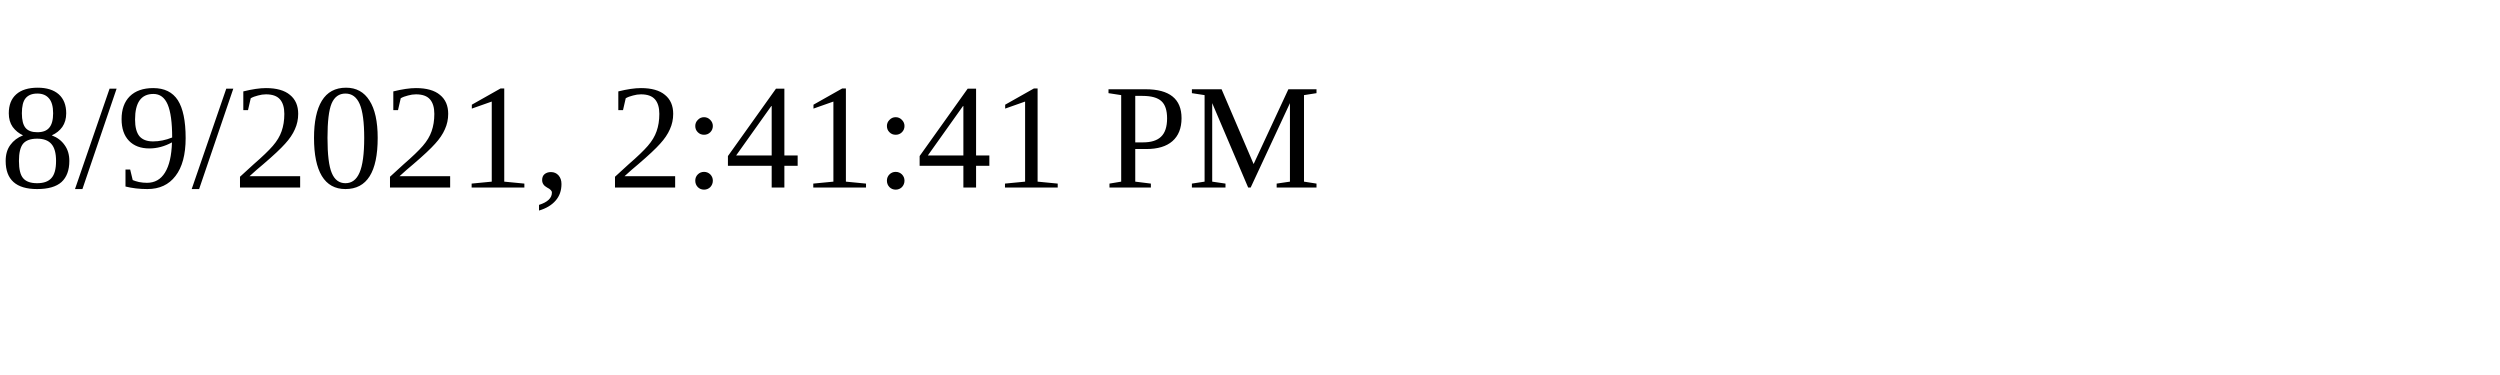
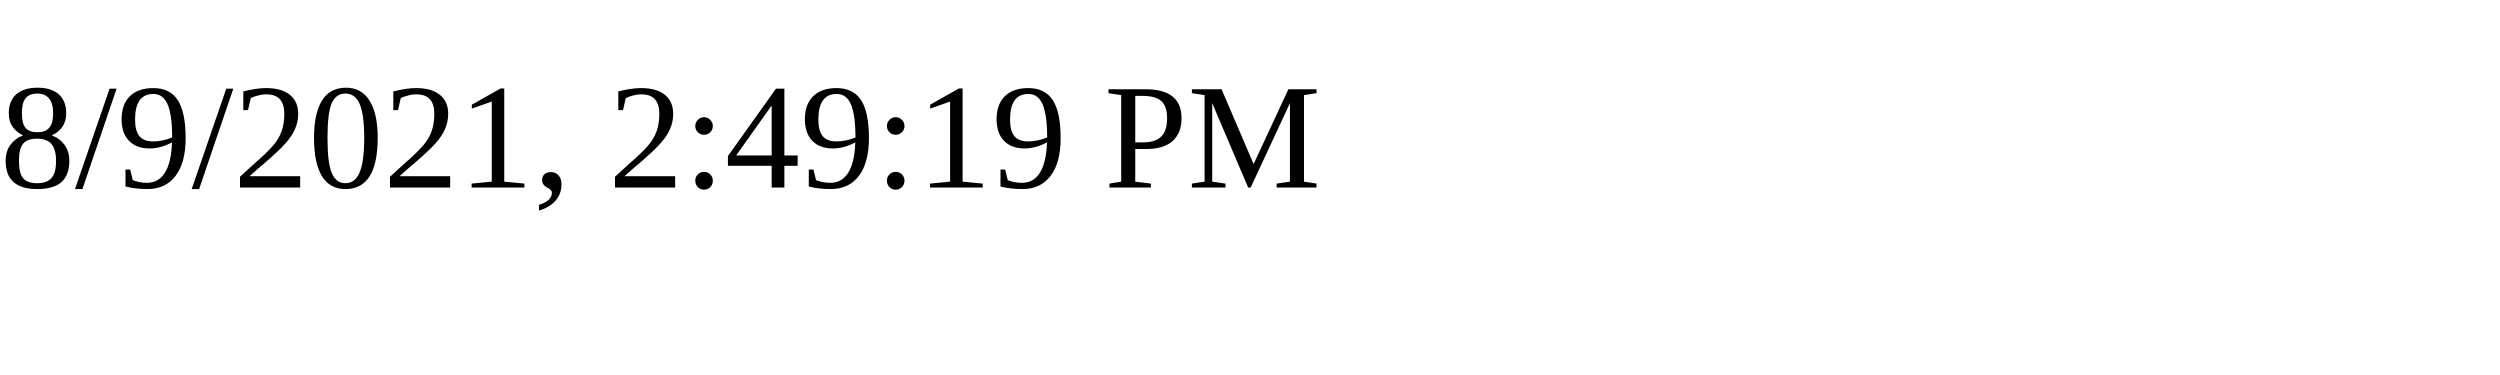
<svg xmlns="http://www.w3.org/2000/svg" height="30" width="200">
-   <text x="0" y="15">8/9/2021, 2:41:41 PM</text>
+   <text x="0" y="15">8/9/2021, 2:49:19 PM</text>
</svg>
